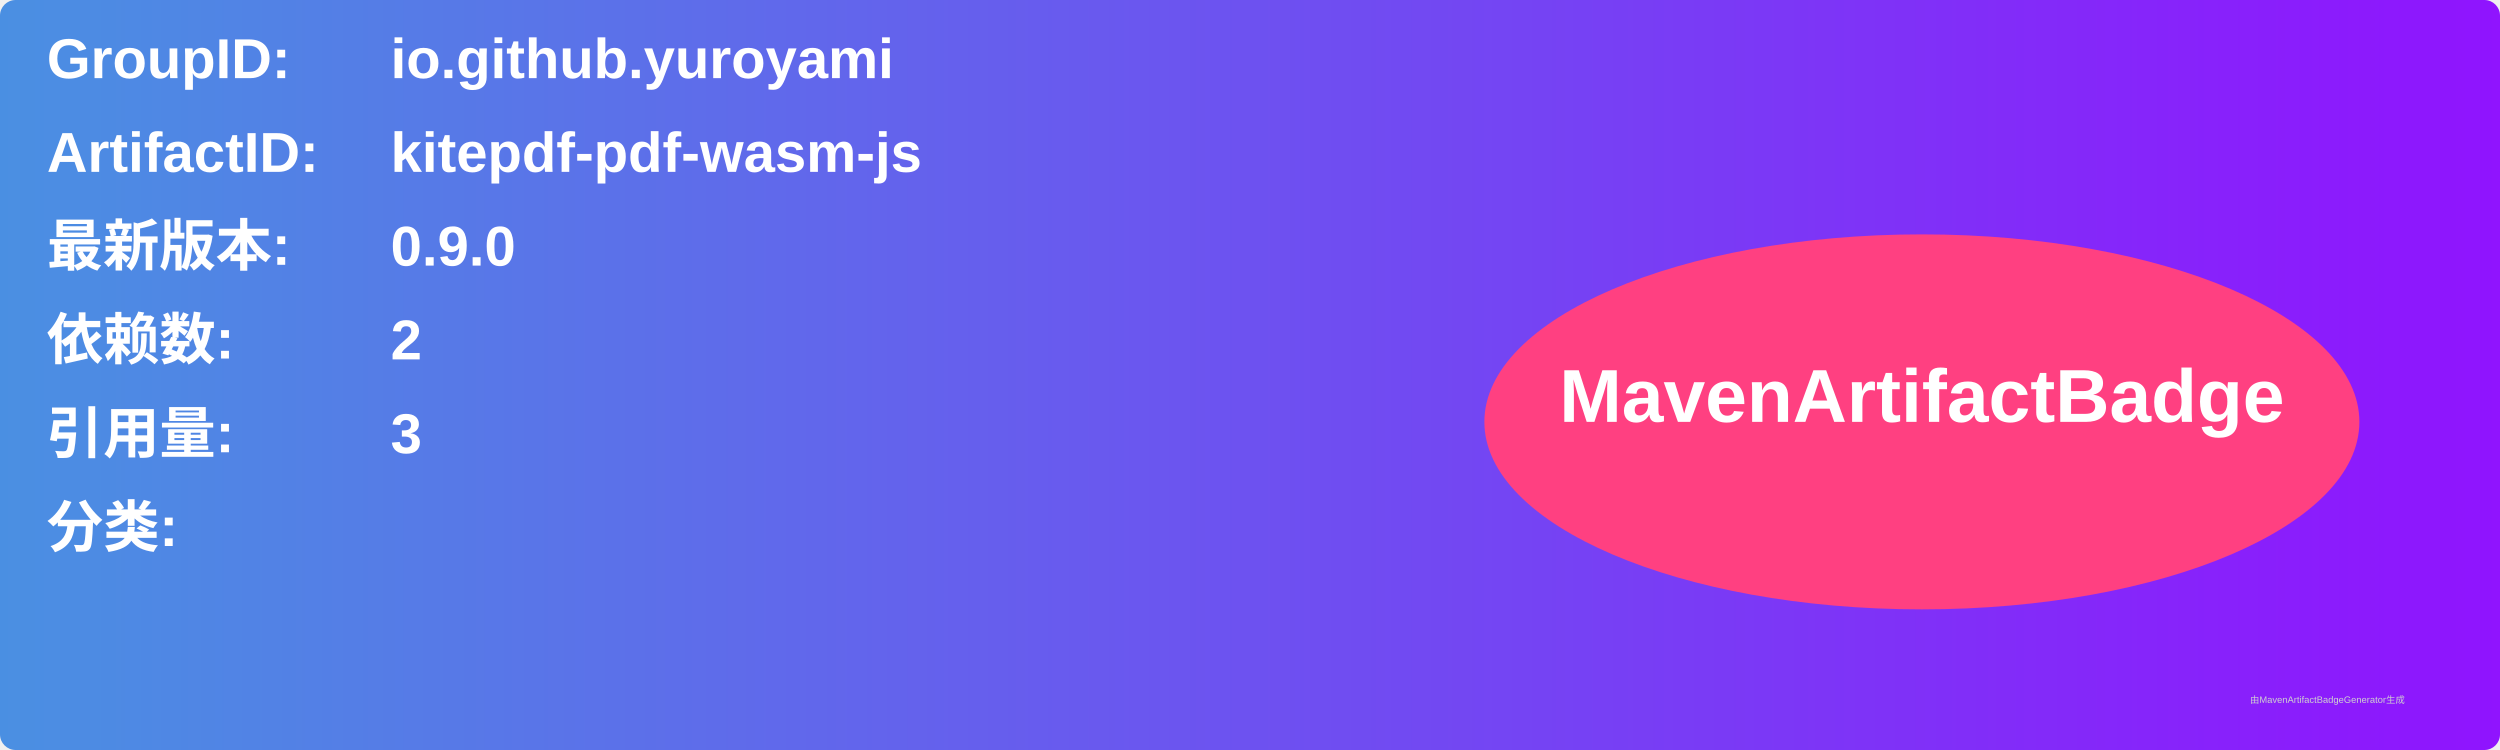
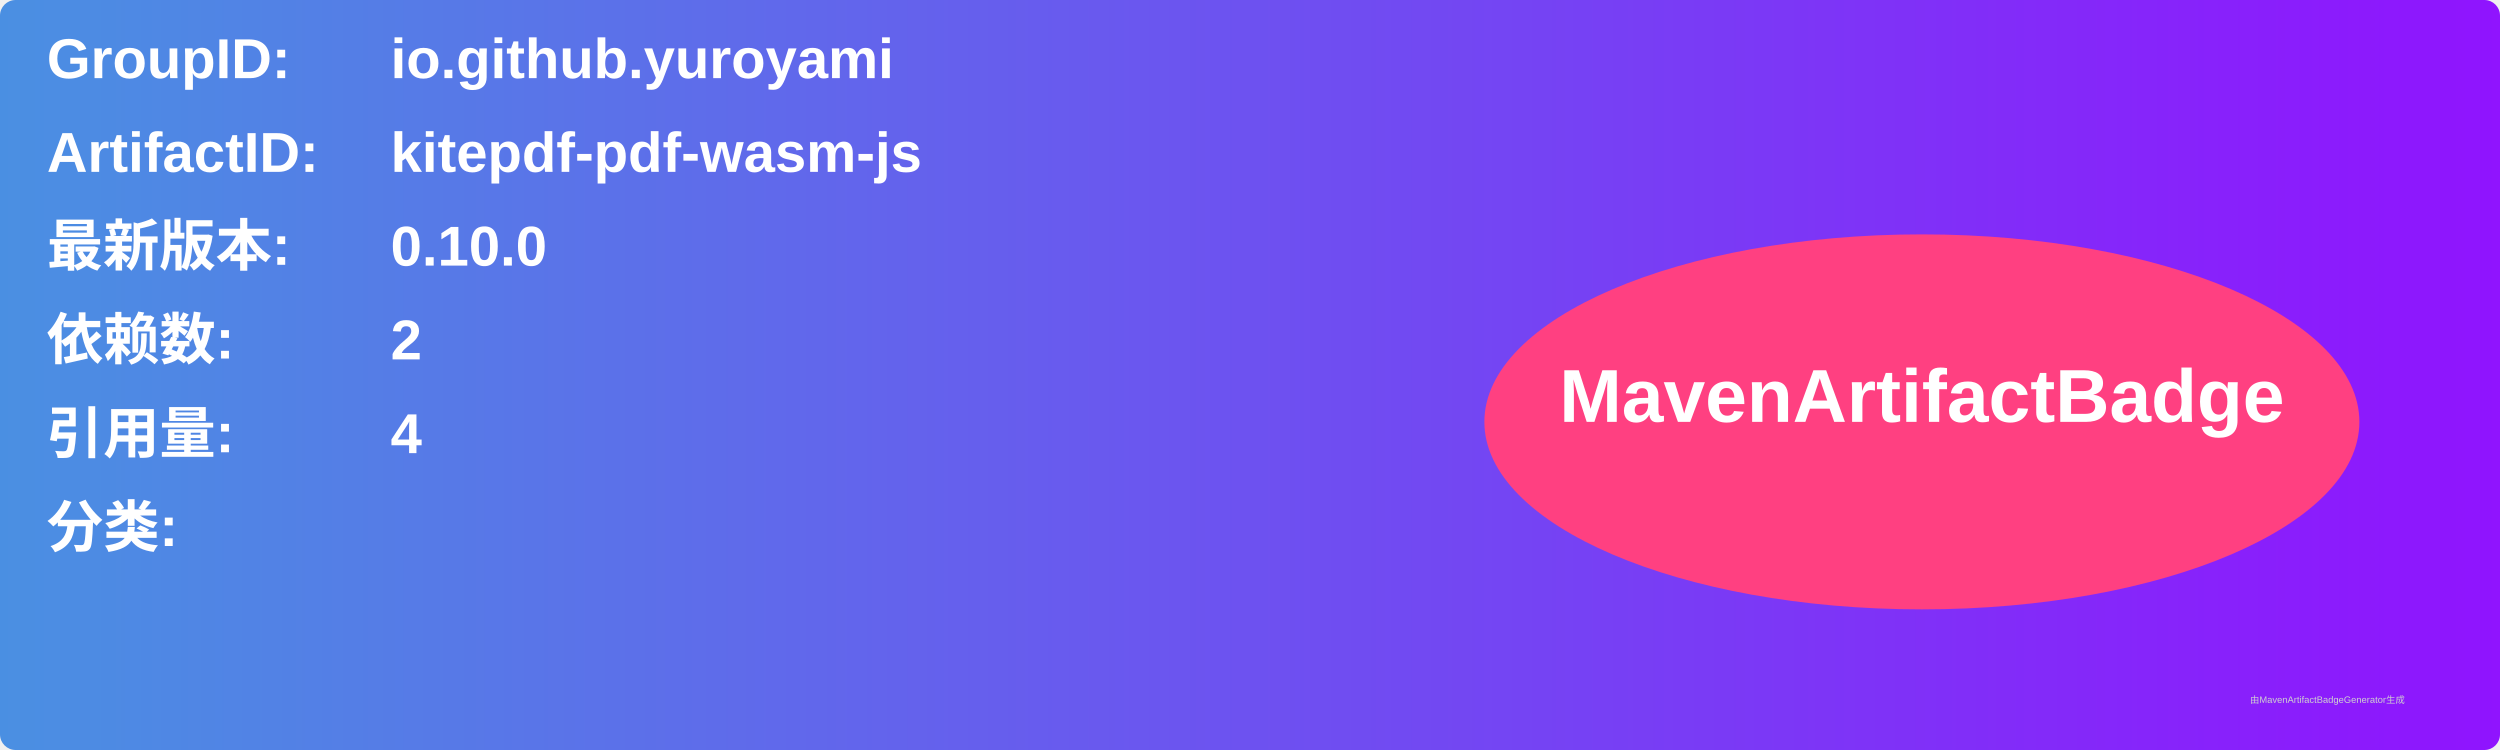
<svg xmlns="http://www.w3.org/2000/svg" width="800" height="240" viewBox="0 0 800 240">
  <linearGradient id="grad" x1="0%" y1="0%" x2="100%" y2="0%">
    <stop offset="0%" stop-color="#4a90e2" />
    <stop offset="100%" stop-color="#9013fe" />
  </linearGradient>
  <rect width="100%" height="100%" rx="5" ry="5" fill="url(#grad)" />
  <g transform="translate(15, 15)">
    <text x="0" y="10" font-family="Arial" font-size="18" fill="white" font-weight="bold" width="260">GroupID:</text>
    <text x="110" y="10" font-family="Arial" font-size="18" fill="white" font-weight="bold" width="460">io.github.yuroyami</text>
    <text x="0" y="40" font-family="Arial" font-size="18" fill="white" font-weight="bold" width="260">ArtifactID:</text>
    <text x="110" y="40" font-family="Arial" font-size="18" fill="white" font-weight="bold" width="460">kitepdf-pdf-wasm-js</text>
    <text x="0" y="70" font-family="Arial" font-size="18" fill="white" font-weight="bold">最新版本:</text>
    <text x="110" y="70" font-family="Arial" font-size="18" fill="white" font-weight="bold">
-       <tspan font-weight="bold">0.9.0</tspan>
+       <tspan font-weight="bold">0.10.0</tspan>
    </text>
    <text x="0" y="100" font-family="Arial" font-size="18" fill="white" font-weight="bold">依赖数: </text>
    <text x="110" y="100" font-family="Arial" font-size="18" fill="white">
      <tspan font-weight="bold">2</tspan>
    </text>
    <text x="0" y="130" font-family="Arial" font-size="18" fill="white" font-weight="bold">引用量: </text>
    <text x="110" y="130" font-family="Arial" font-size="18" fill="white">
-       <tspan font-weight="bold">3</tspan>
+       <tspan font-weight="bold">4</tspan>
    </text>
    <text x="0" y="160" font-family="Arial" font-size="18" fill="white" font-weight="bold">分类:</text>
    <text x="10" y="190" font-family="Arial" font-size="10" fill="white">
      <tspan font-weight="bold" />
    </text>
    <ellipse cx="600" cy="120" rx="140" ry="60" fill="#ff4081" />
    <text x="600" y="120" text-anchor="middle" font-family="Arial" font-size="24" fill="white" font-weight="bold">MavenArtifactBadge</text>
  </g>
  <text x="720" y="225" font-family="Arial" font-size="3" fill="#d0d0d0">由MavenArtifactBadgeGenerator生成</text>
</svg>
